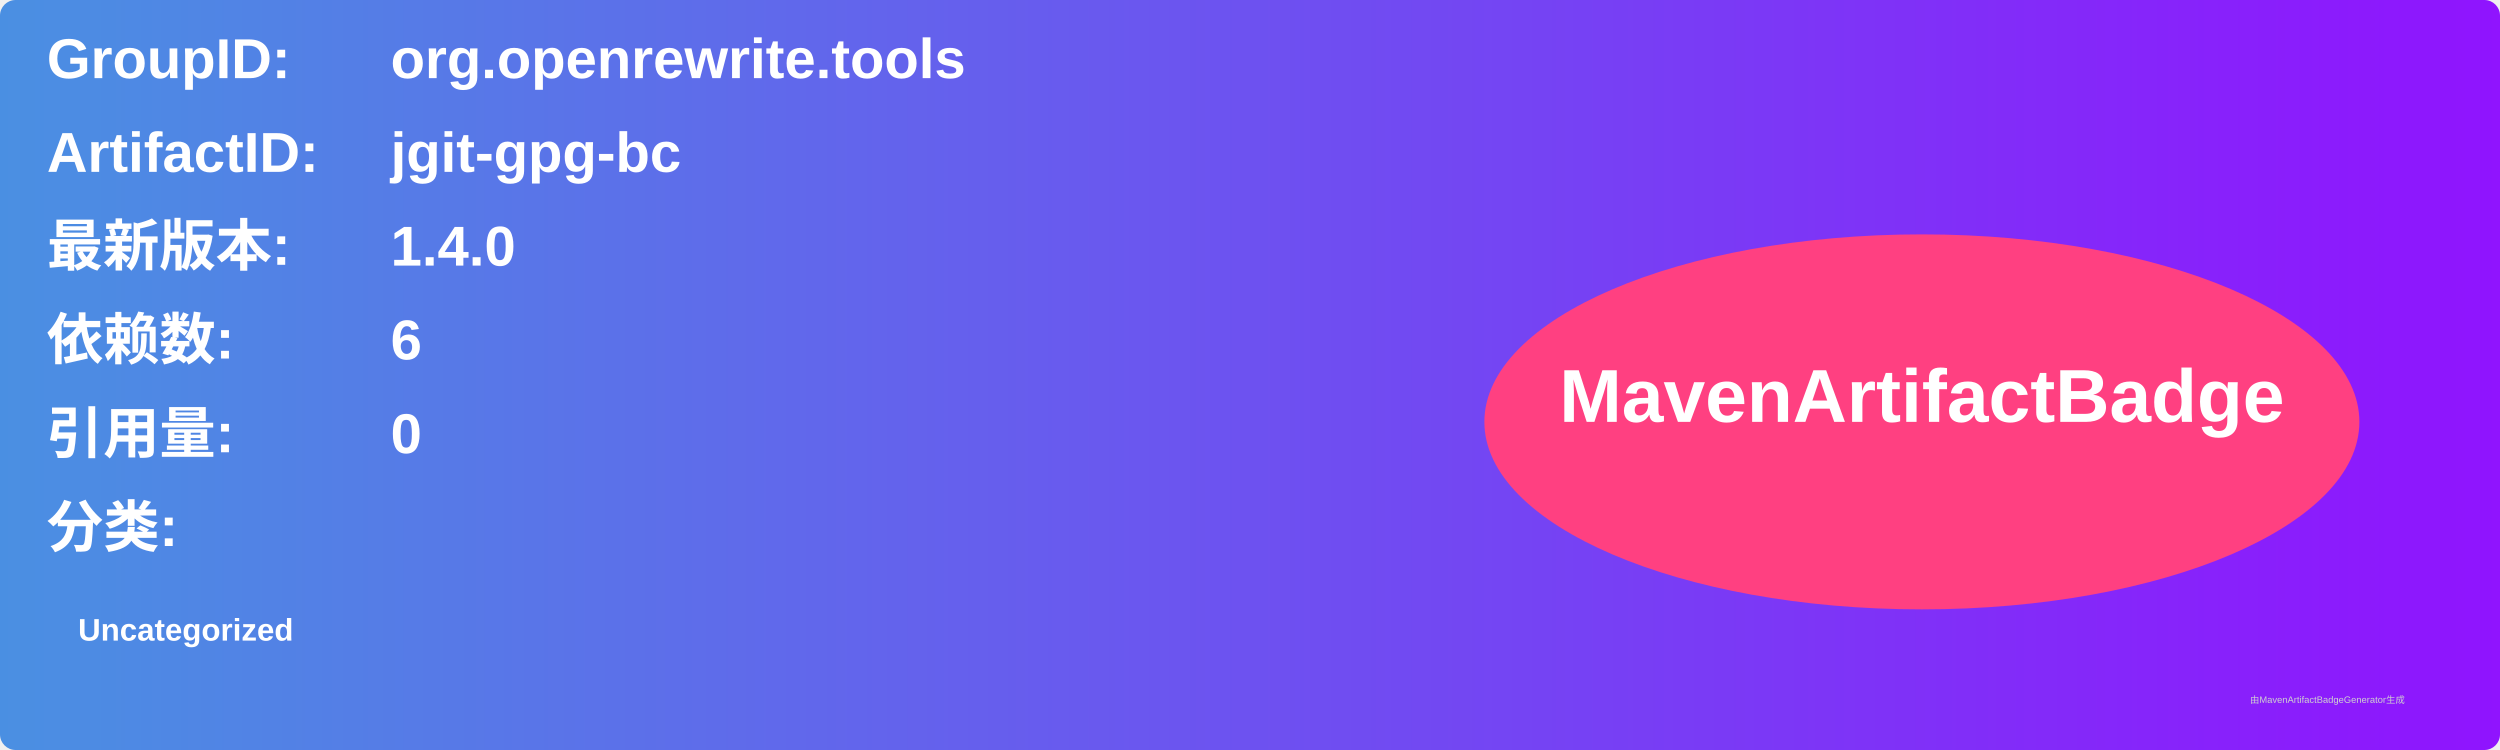
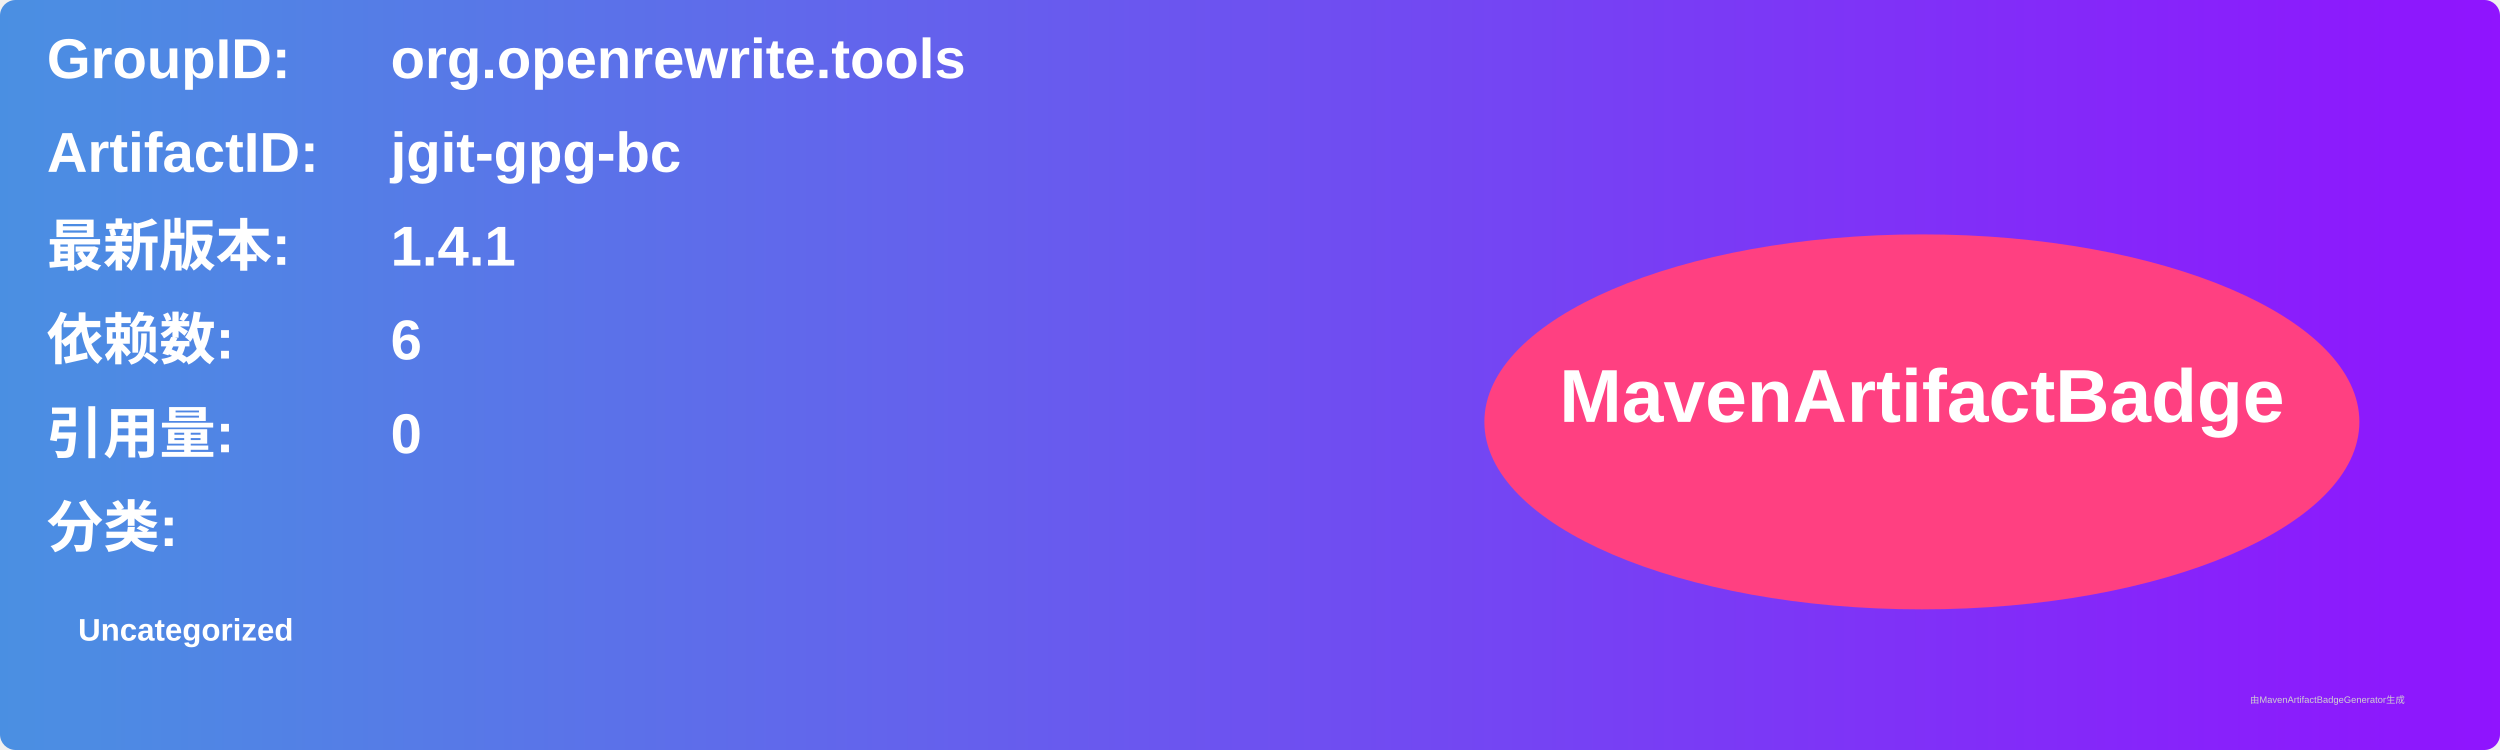
<svg xmlns="http://www.w3.org/2000/svg" width="800" height="240" viewBox="0 0 800 240">
  <linearGradient id="grad" x1="0%" y1="0%" x2="100%" y2="0%">
    <stop offset="0%" stop-color="#4a90e2" />
    <stop offset="100%" stop-color="#9013fe" />
  </linearGradient>
  <rect width="100%" height="100%" rx="5" ry="5" fill="url(#grad)" />
  <g transform="translate(15, 15)">
    <text x="0" y="10" font-family="Arial" font-size="18" fill="white" font-weight="bold" width="260">GroupID:</text>
    <text x="110" y="10" font-family="Arial" font-size="18" fill="white" font-weight="bold" width="460">org.openrewrite.tools</text>
    <text x="0" y="40" font-family="Arial" font-size="18" fill="white" font-weight="bold" width="260">ArtifactID:</text>
    <text x="110" y="40" font-family="Arial" font-size="18" fill="white" font-weight="bold" width="460">jgit-gpg-bc</text>
    <text x="0" y="70" font-family="Arial" font-size="18" fill="white" font-weight="bold">最新版本:</text>
    <text x="110" y="70" font-family="Arial" font-size="18" fill="white" font-weight="bold">
-       <tspan font-weight="bold">1.4.0</tspan>
+       <tspan font-weight="bold">1.4.1</tspan>
    </text>
    <text x="0" y="100" font-family="Arial" font-size="18" fill="white" font-weight="bold">依赖数: </text>
    <text x="110" y="100" font-family="Arial" font-size="18" fill="white">
      <tspan font-weight="bold">6</tspan>
    </text>
    <text x="0" y="130" font-family="Arial" font-size="18" fill="white" font-weight="bold">引用量: </text>
    <text x="110" y="130" font-family="Arial" font-size="18" fill="white">
      <tspan font-weight="bold">0</tspan>
    </text>
    <text x="0" y="160" font-family="Arial" font-size="18" fill="white" font-weight="bold">分类:</text>
    <text x="10" y="190" font-family="Arial" font-size="10" fill="white">
      <tspan font-weight="bold">Uncategorized</tspan>
    </text>
    <ellipse cx="600" cy="120" rx="140" ry="60" fill="#ff4081" />
    <text x="600" y="120" text-anchor="middle" font-family="Arial" font-size="24" fill="white" font-weight="bold">MavenArtifactBadge</text>
  </g>
  <text x="720" y="225" font-family="Arial" font-size="3" fill="#d0d0d0">由MavenArtifactBadgeGenerator生成</text>
</svg>
